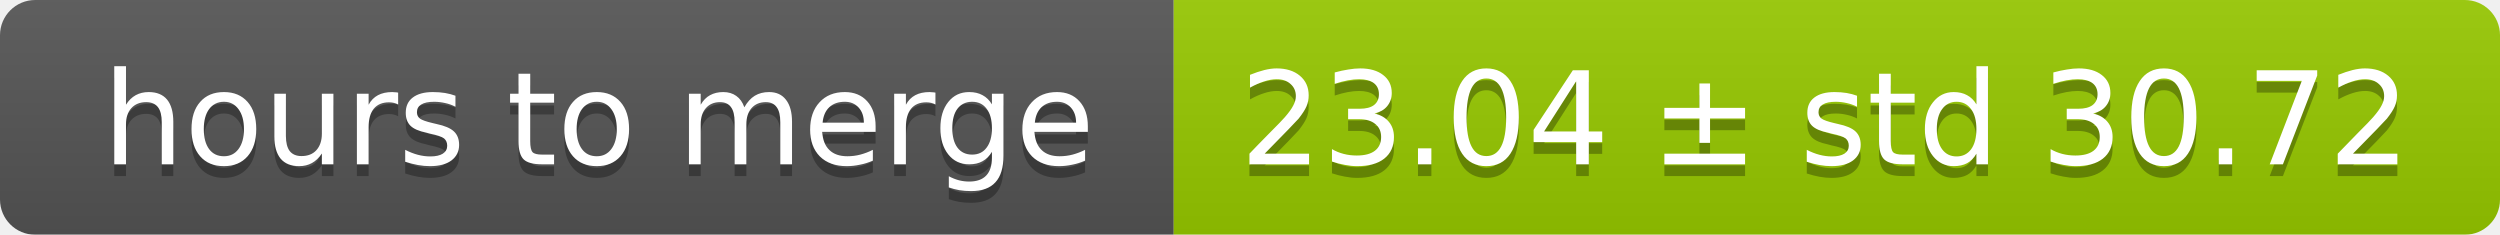
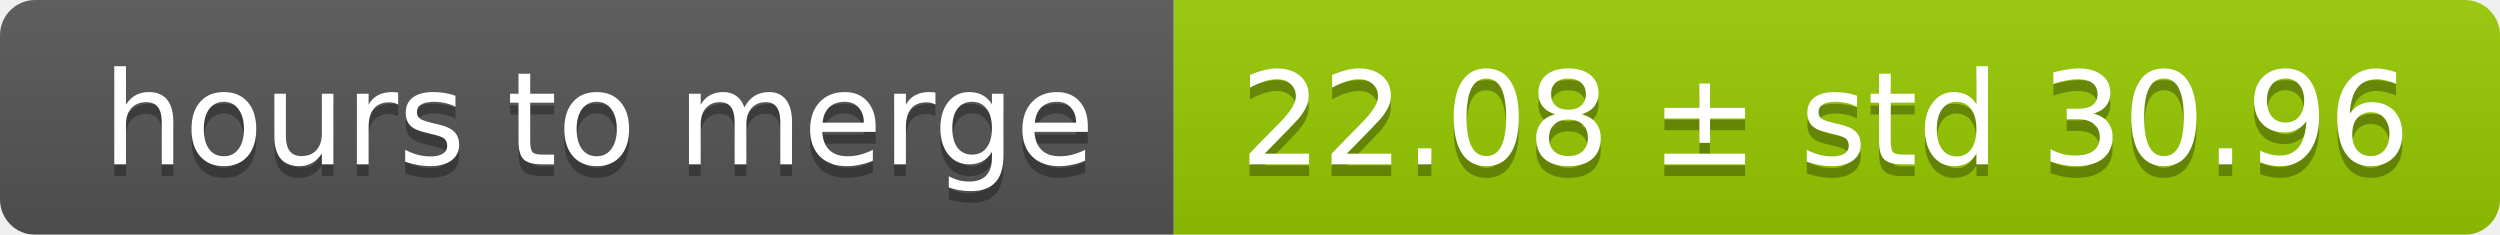
<svg xmlns="http://www.w3.org/2000/svg" width="213" height="20">
  <linearGradient id="smooth" x2="0" y2="100%">
    <stop offset="0" stop-color="#bbb" stop-opacity=".1" />
    <stop offset="1" stop-opacity=".1" />
  </linearGradient>
  <mask id="round">
    <rect width="213" height="20" rx="3" fill="#fff" />
  </mask>
  <g mask="url(#round)">
    <rect width="100" height="20" fill="#555" />
    <rect x="100" width="113" height="20" fill="#97ca00" />
    <rect width="213" height="20" fill="url(#smooth)" />
  </g>
  <g fill="#fff" text-anchor="middle" font-family="DejaVu Sans,Verdana,Geneva,sans-serif" font-size="11">
    <text x="51" y="15" fill="#010101" fill-opacity=".3">hours to merge</text>
    <text x="51" y="14">hours to merge</text>
-     <text x="155.5" y="15" fill="#010101" fill-opacity=".3">23.04 ± std 30.72</text>
-     <text x="155.5" y="14">23.04 ± std 30.72</text>
+     <text x="155.5" y="15" fill="#010101" fill-opacity=".3">22.08 ± std 30.96</text>
+     <text x="155.5" y="14">22.08 ± std 30.96</text>
  </g>
</svg>
